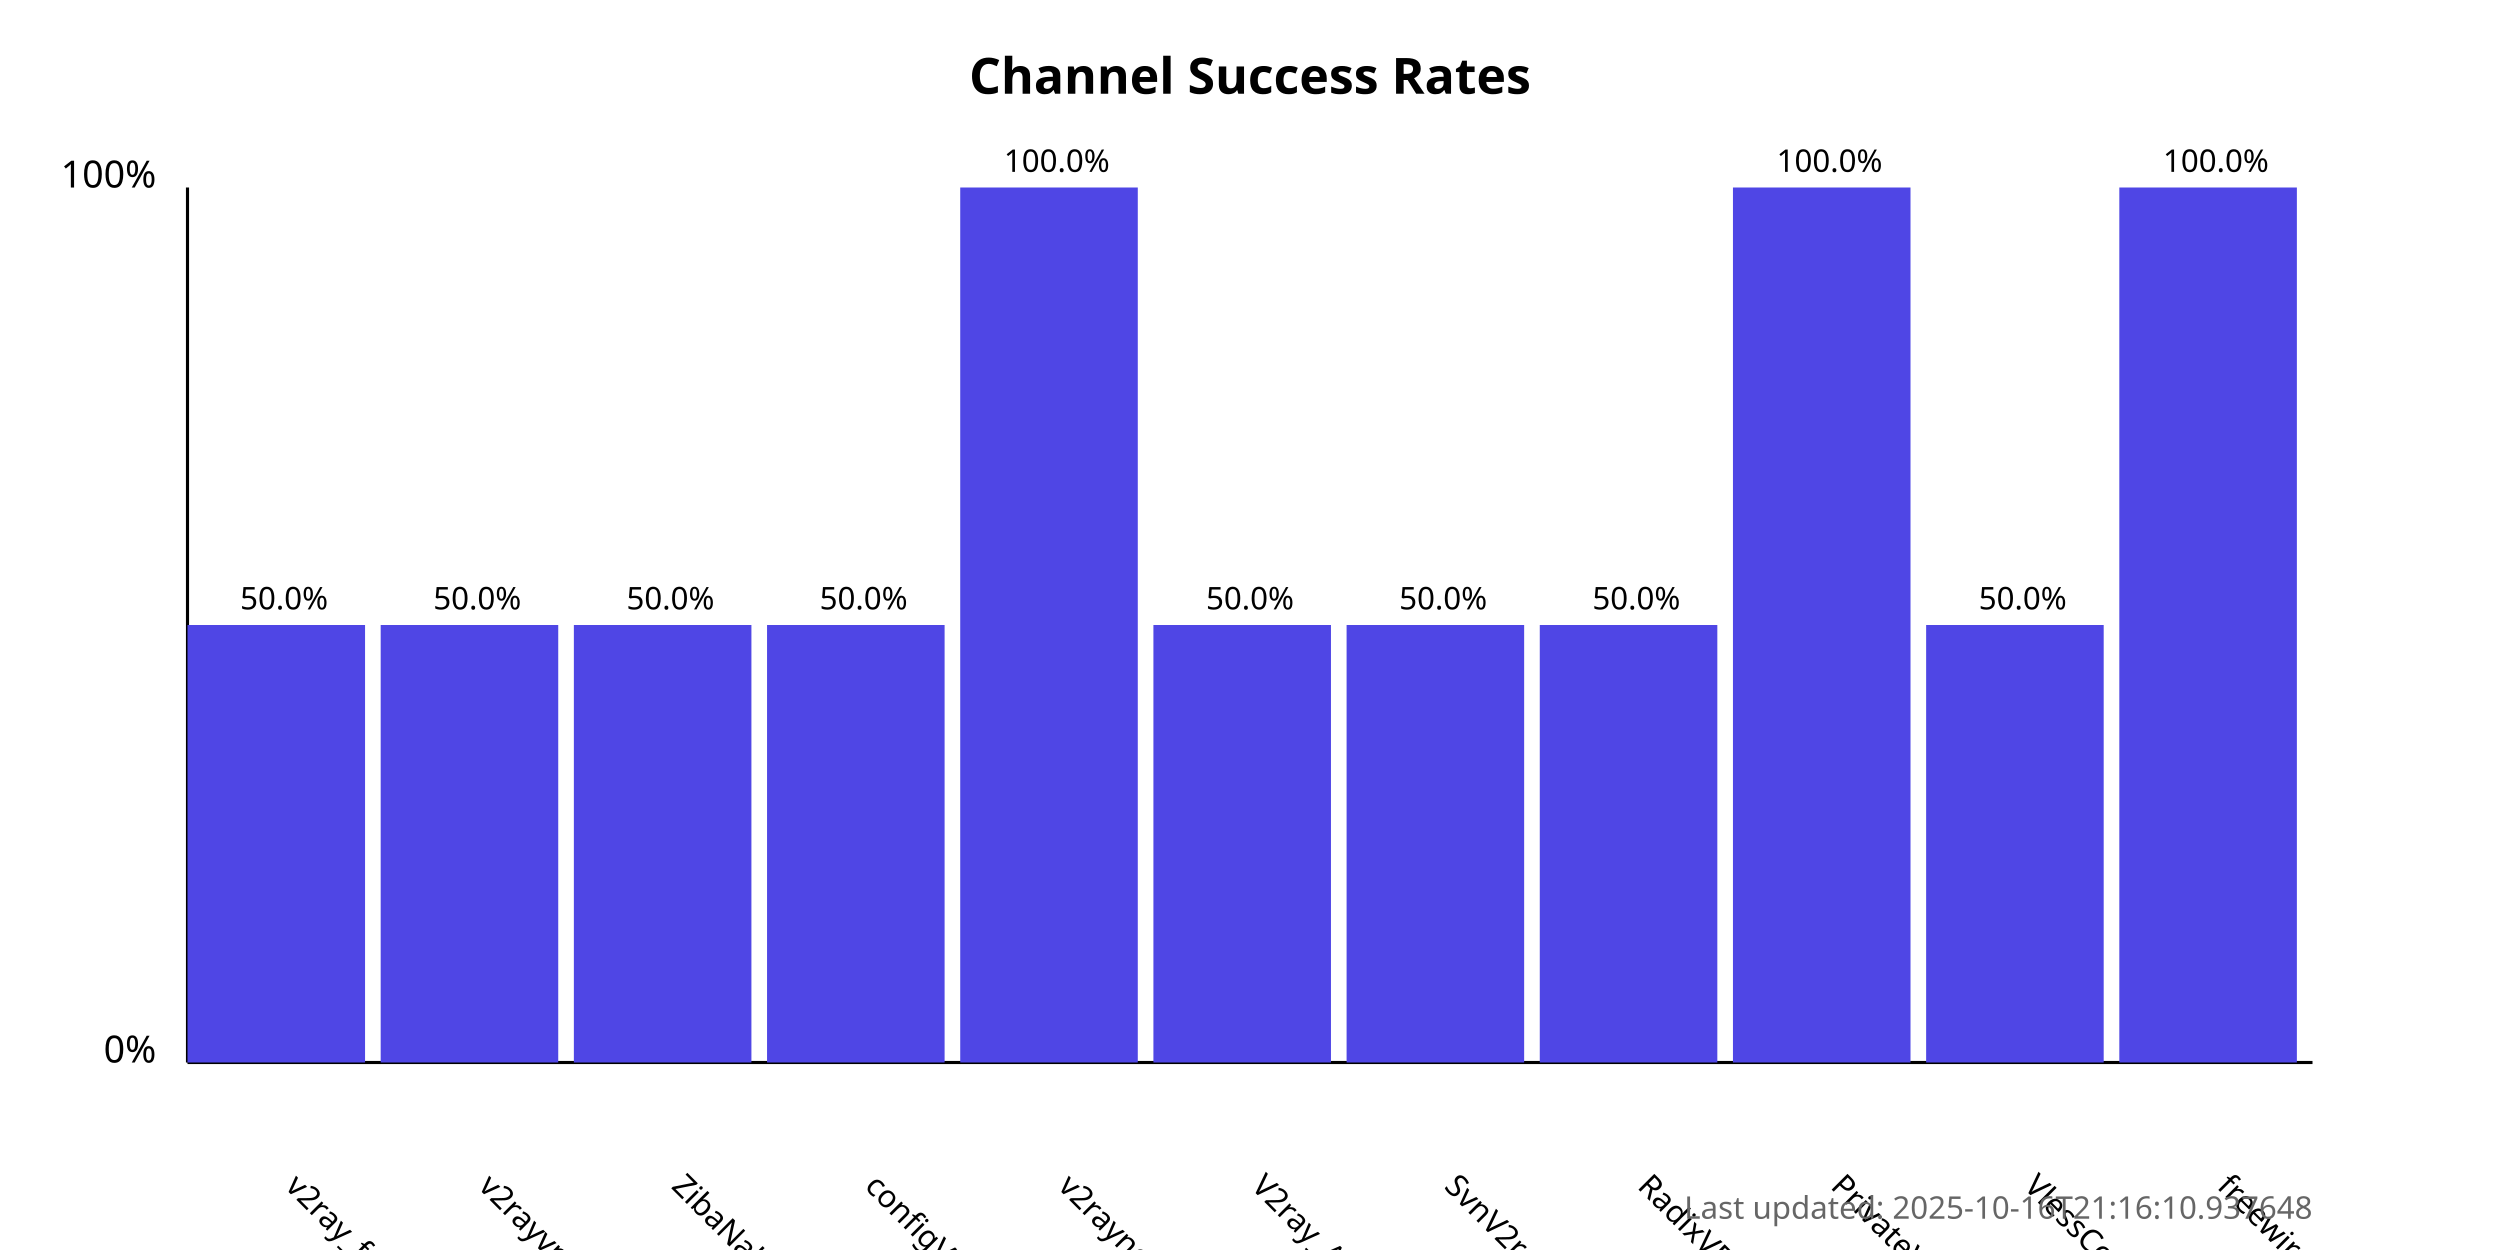
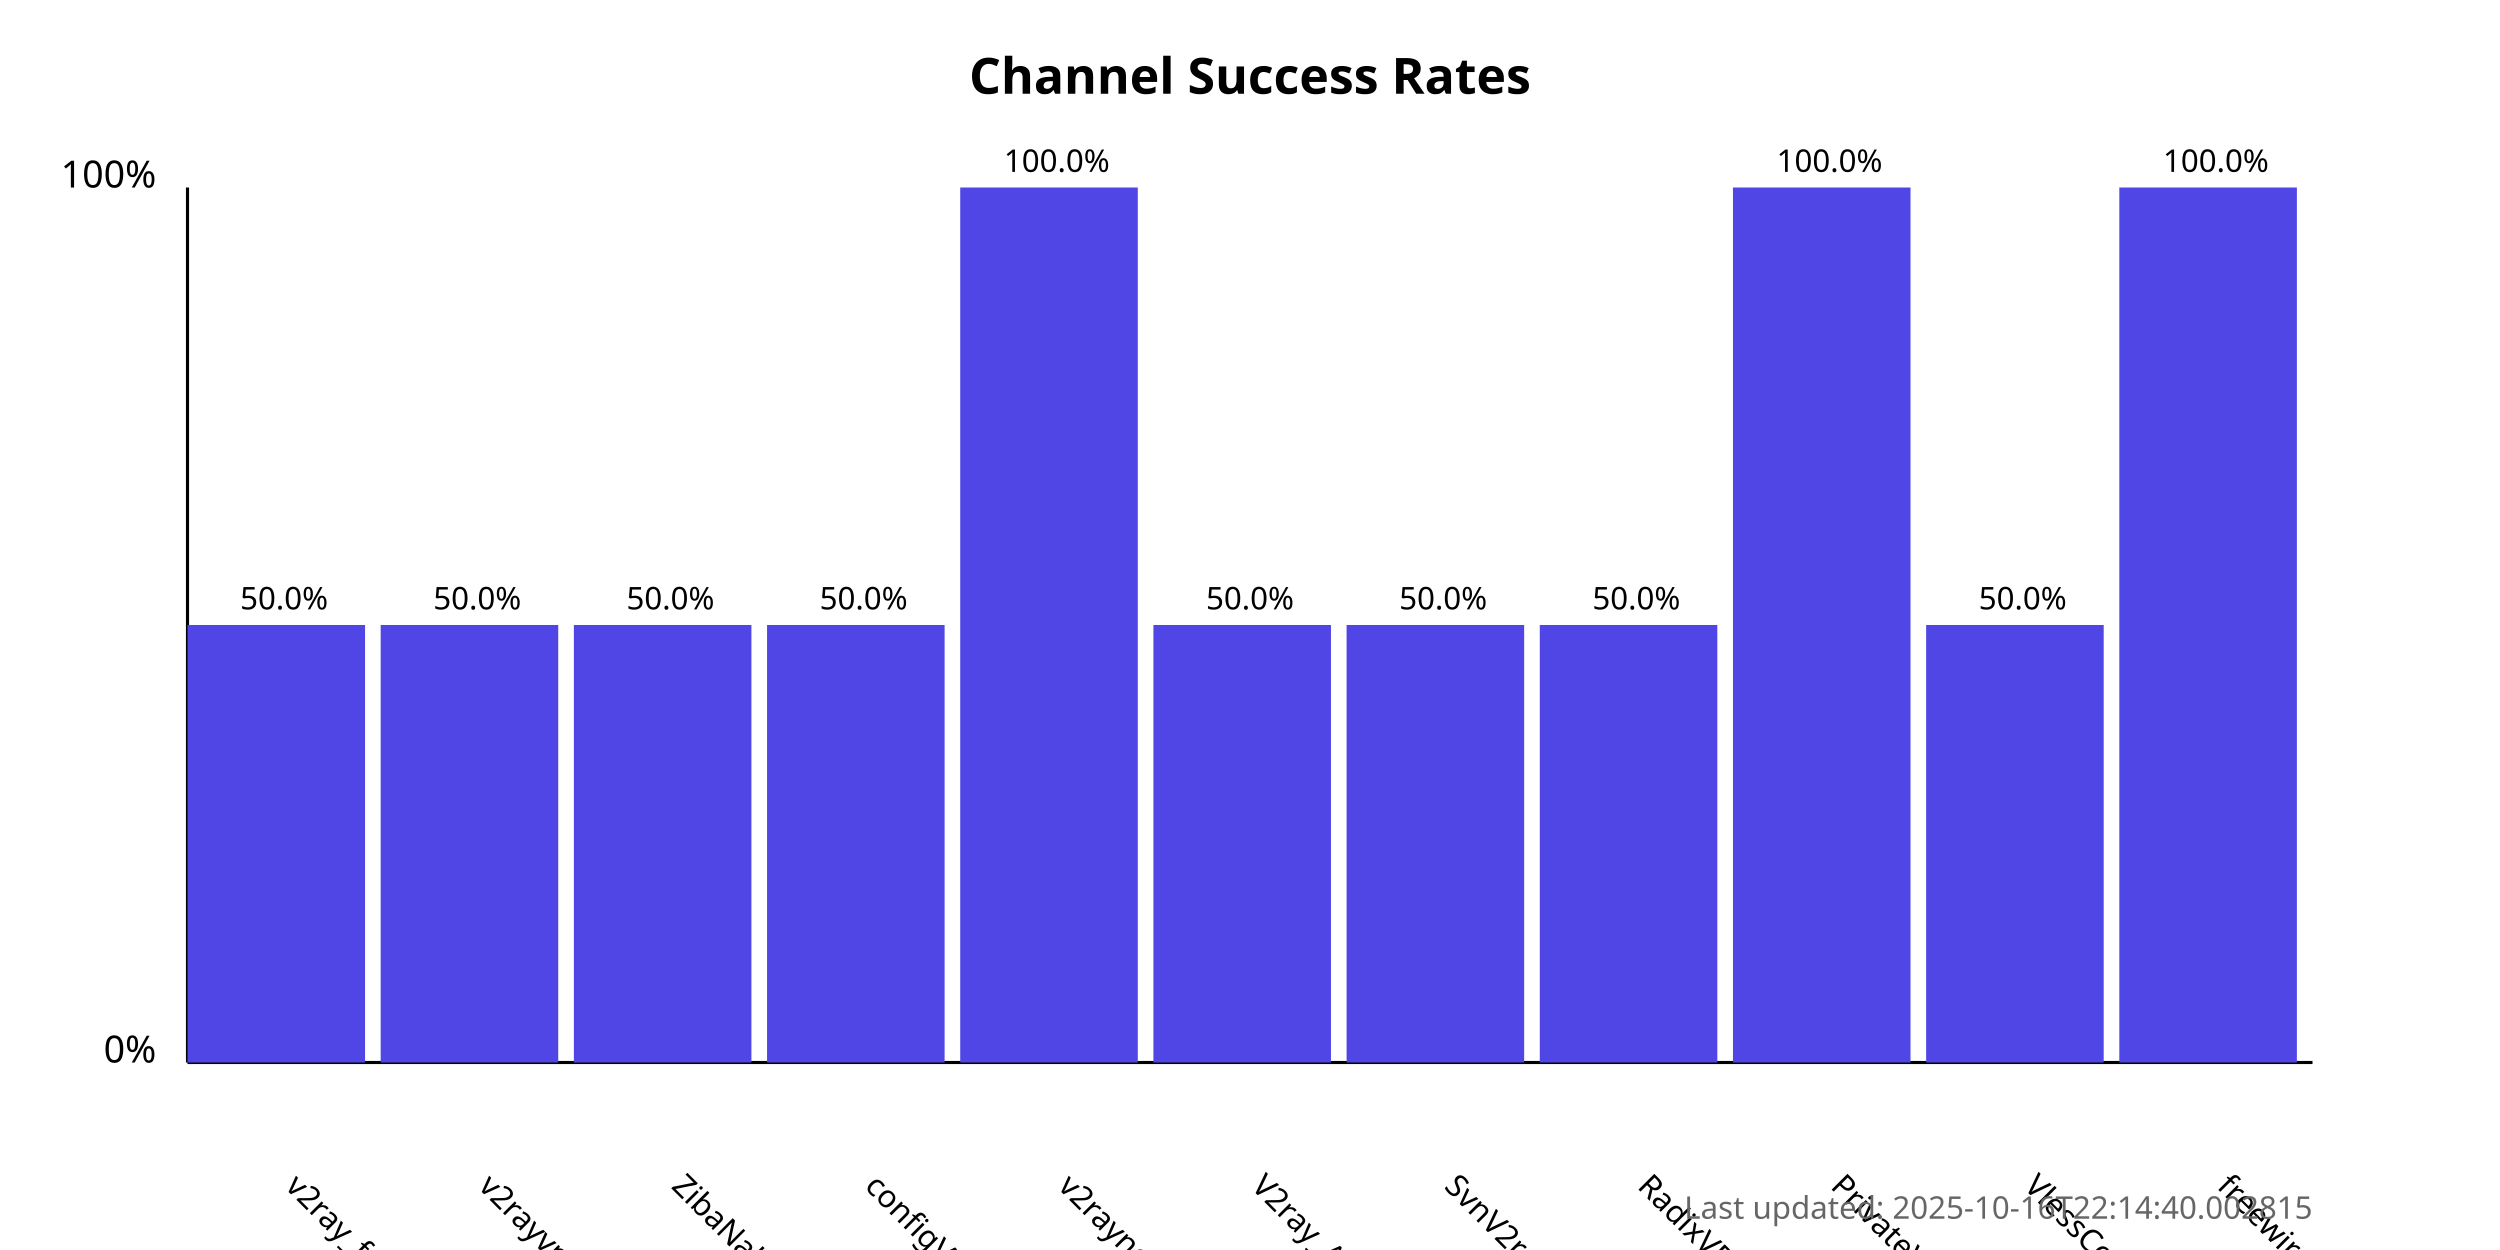
<svg xmlns="http://www.w3.org/2000/svg" width="800" height="400">
  <style>
            .chart-title { font: bold 16px sans-serif; }
            .axis-label { font: 12px sans-serif; }
            .tick-label { font: 10px sans-serif; }
            .bar { fill: #4f46e5; }
            .bar:hover { fill: #6366f1; }
            .timestamp { font: 10px sans-serif; fill: #666; }
        </style>
  <text x="400.0" y="30" text-anchor="middle" class="chart-title">
            Channel Success Rates
        </text>
  <line x1="60" y1="340" x2="60" y2="60" stroke="black" stroke-width="1" />
  <line x1="60" y1="340" x2="740" y2="340" stroke="black" stroke-width="1" />
  <text x="50" y="340" text-anchor="end" class="axis-label">0%</text>
  <text x="50" y="60" text-anchor="end" class="axis-label">100%</text>
  <g>
    <rect x="60" y="200.0" width="56.818" height="140.0" class="bar" />
    <text x="90.909" y="380" transform="rotate(45, 90.90909, 380)" text-anchor="start" class="tick-label">
                v2ray_free_conf
            </text>
    <text x="90.909" y="195.0" text-anchor="middle" class="tick-label">
                50.0%
            </text>
  </g>
  <g>
    <rect x="121.818" y="200.0" width="56.818" height="140.0" class="bar" />
    <text x="152.727" y="380" transform="rotate(45, 152.7273, 380)" text-anchor="start" class="tick-label">
                v2rayvpno
            </text>
    <text x="152.727" y="195.0" text-anchor="middle" class="tick-label">
                50.0%
            </text>
  </g>
  <g>
    <rect x="183.636" y="200.0" width="56.818" height="140.0" class="bar" />
    <text x="214.545" y="380" transform="rotate(45, 214.5455, 380)" text-anchor="start" class="tick-label">
                ZibaNabz
            </text>
    <text x="214.545" y="195.0" text-anchor="middle" class="tick-label">
                50.0%
            </text>
  </g>
  <g>
    <rect x="245.455" y="200.0" width="56.818" height="140.0" class="bar" />
    <text x="276.364" y="380" transform="rotate(45, 276.3636, 380)" text-anchor="start" class="tick-label">
                configV2rayForFree
            </text>
    <text x="276.364" y="195.0" text-anchor="middle" class="tick-label">
                50.0%
            </text>
  </g>
  <g>
    <rect x="307.273" y="60.0" width="56.818" height="280.0" class="bar" />
    <text x="338.182" y="380" transform="rotate(45, 338.1818, 380)" text-anchor="start" class="tick-label">
                v2rayngvpn
            </text>
    <text x="338.182" y="55.0" text-anchor="middle" class="tick-label">
                100.0%
            </text>
  </g>
  <g>
    <rect x="369.091" y="200.0" width="56.818" height="140.0" class="bar" />
    <text x="400.0" y="380" transform="rotate(45, 400.0, 380)" text-anchor="start" class="tick-label">
                V2ray_Alpha
            </text>
    <text x="400.0" y="195.0" text-anchor="middle" class="tick-label">
                50.0%
            </text>
  </g>
  <g>
    <rect x="430.909" y="200.0" width="56.818" height="140.0" class="bar" />
    <text x="461.818" y="380" transform="rotate(45, 461.8182, 380)" text-anchor="start" class="tick-label">
                SvnV2ray
            </text>
    <text x="461.818" y="195.0" text-anchor="middle" class="tick-label">
                50.0%
            </text>
  </g>
  <g>
    <rect x="492.727" y="200.0" width="56.818" height="140.0" class="bar" />
    <text x="523.636" y="380" transform="rotate(45, 523.6364, 380)" text-anchor="start" class="tick-label">
                RadixVPN
            </text>
    <text x="523.636" y="195.0" text-anchor="middle" class="tick-label">
                50.0%
            </text>
  </g>
  <g>
    <rect x="554.545" y="60.0" width="56.818" height="280.0" class="bar" />
    <text x="585.455" y="380" transform="rotate(45, 585.4545, 380)" text-anchor="start" class="tick-label">
                PrivateVPNs
            </text>
    <text x="585.455" y="55.0" text-anchor="middle" class="tick-label">
                100.0%
            </text>
  </g>
  <g>
    <rect x="616.364" y="200.0" width="56.818" height="140.0" class="bar" />
    <text x="647.273" y="380" transform="rotate(45, 647.2727, 380)" text-anchor="start" class="tick-label">
                VlessConfig
            </text>
    <text x="647.273" y="195.0" text-anchor="middle" class="tick-label">
                50.0%
            </text>
  </g>
  <g>
    <rect x="678.182" y="60.0" width="56.818" height="280.0" class="bar" />
    <text x="709.091" y="380" transform="rotate(45, 709.0909, 380)" text-anchor="start" class="tick-label">
                freewireguard
            </text>
    <text x="709.091" y="55.0" text-anchor="middle" class="tick-label">
                100.0%
            </text>
  </g>
  <text x="740" y="390" text-anchor="end" class="timestamp">
-             Last updated: 2025-10-16T21:16:10.937648
+             Last updated: 2025-10-16T22:14:40.002815
        </text>
</svg>
